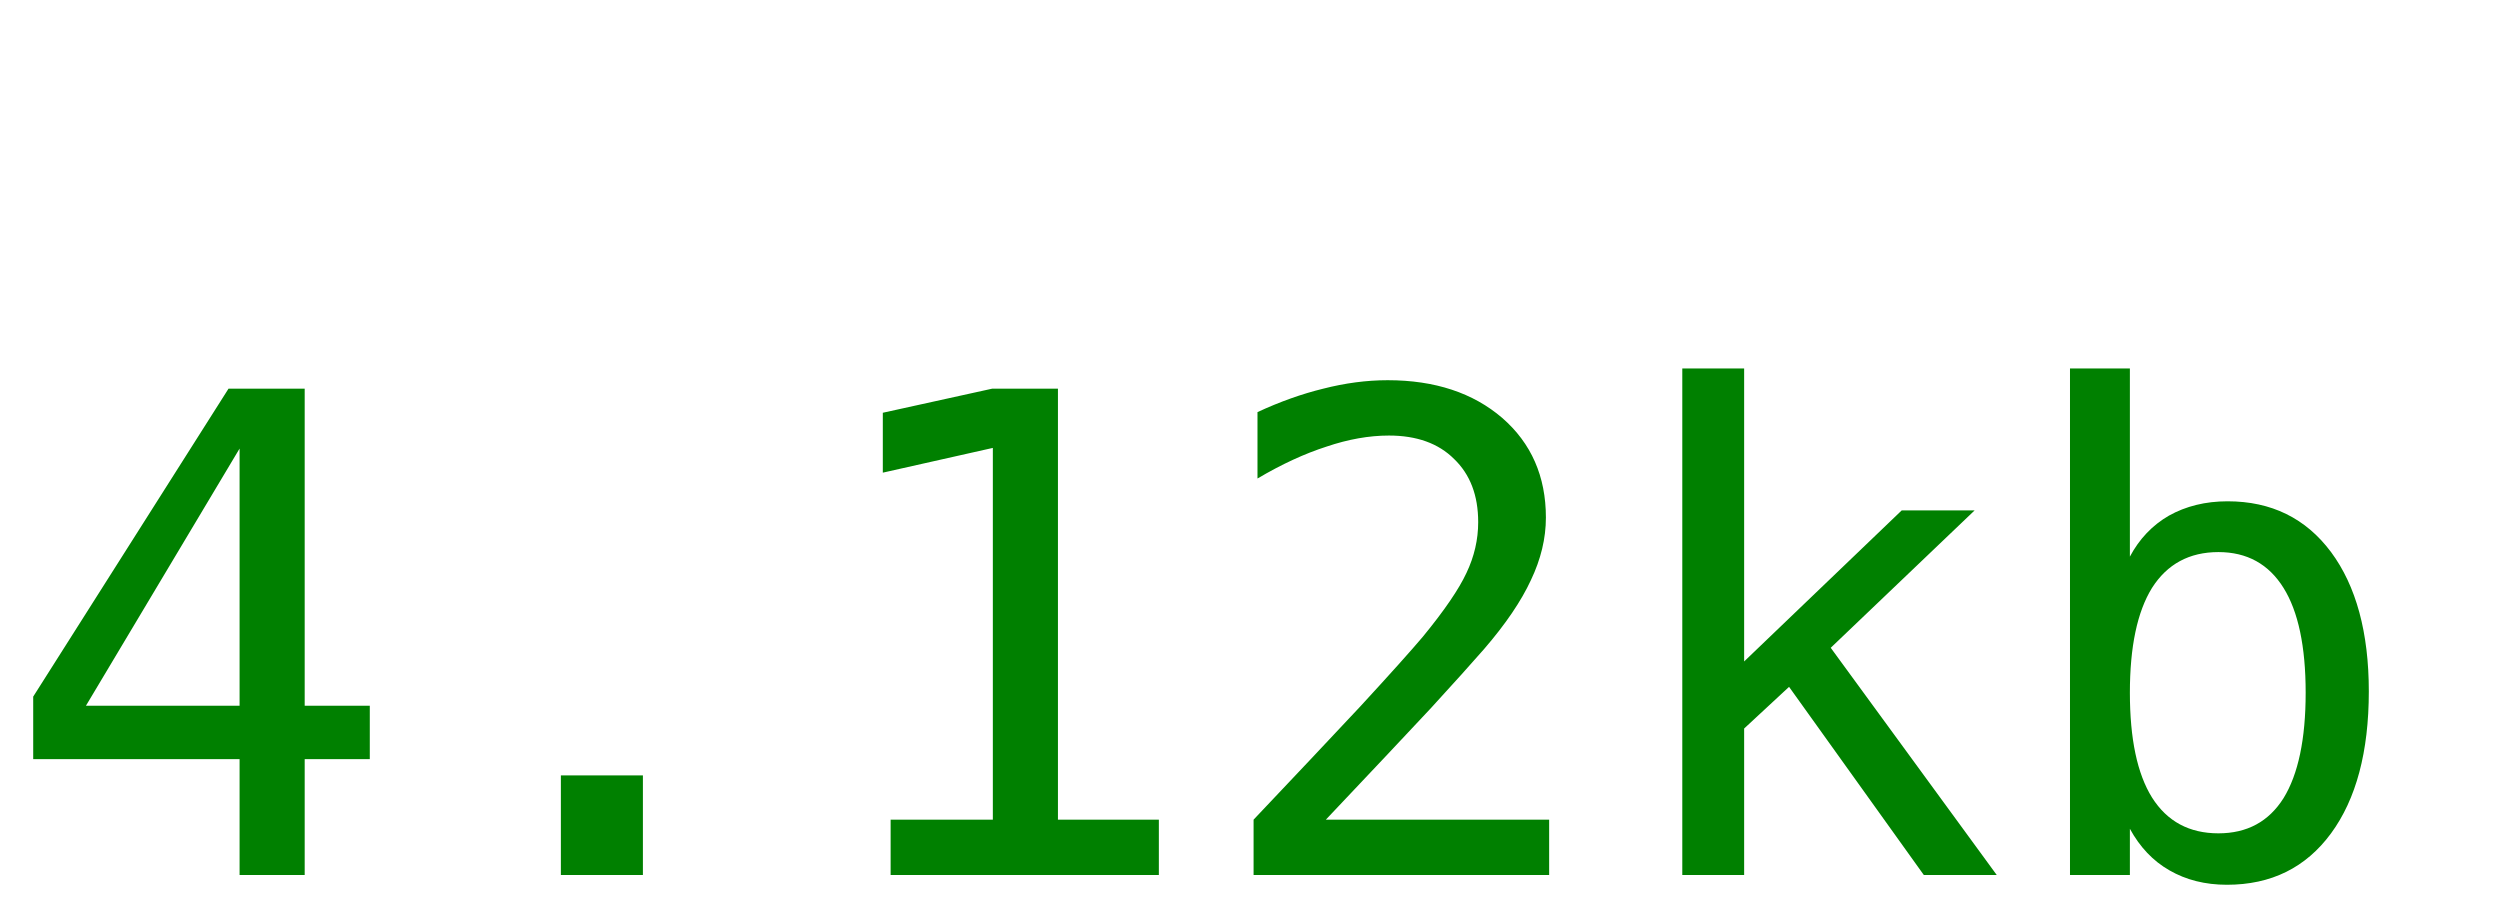
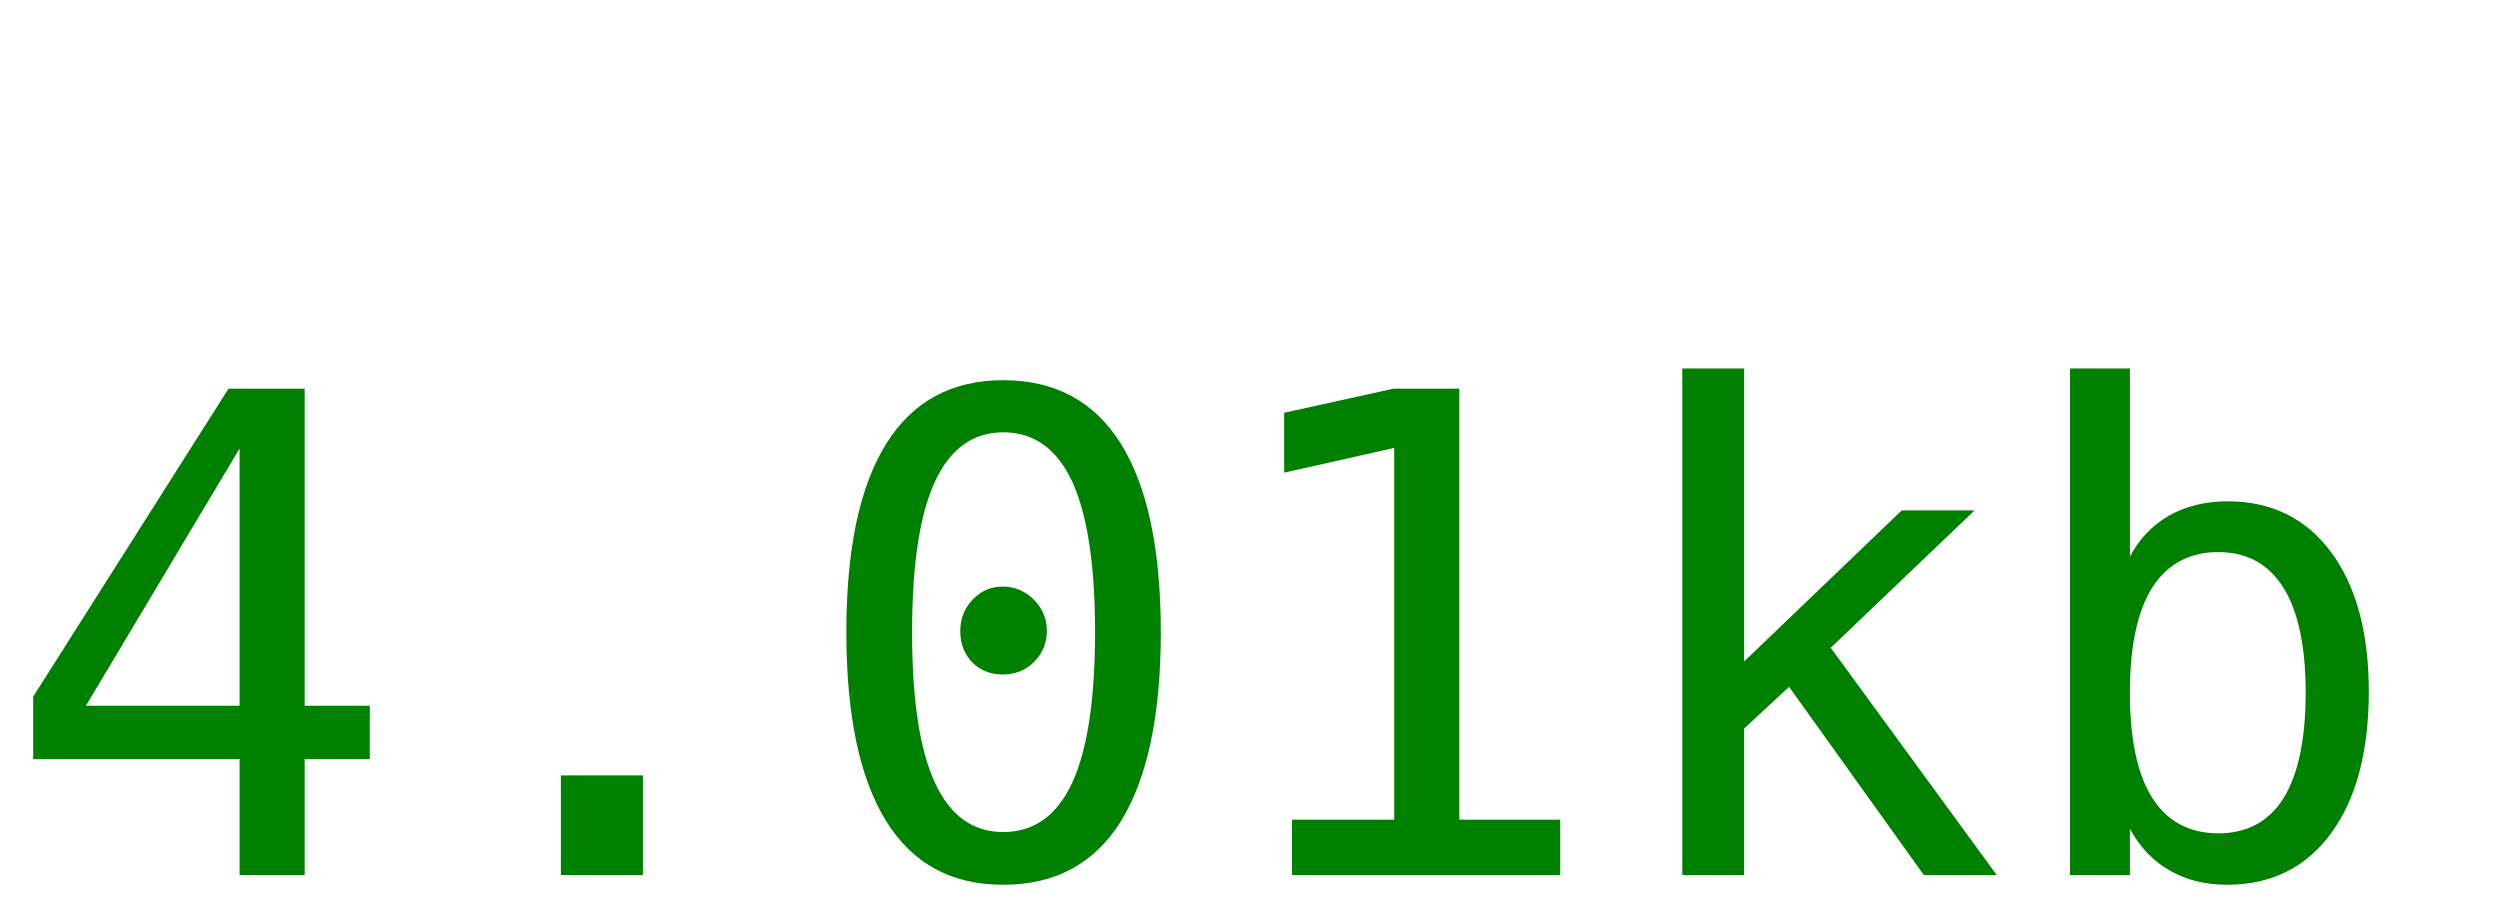
<svg xmlns="http://www.w3.org/2000/svg" width="60" height="22">
-   <text y="21" font-size="16px" font-family="monospace" fill="green">4.12kb</text>
+   <text y="21" font-size="16px" font-family="monospace" fill="green">4.01kb</text>
</svg>
